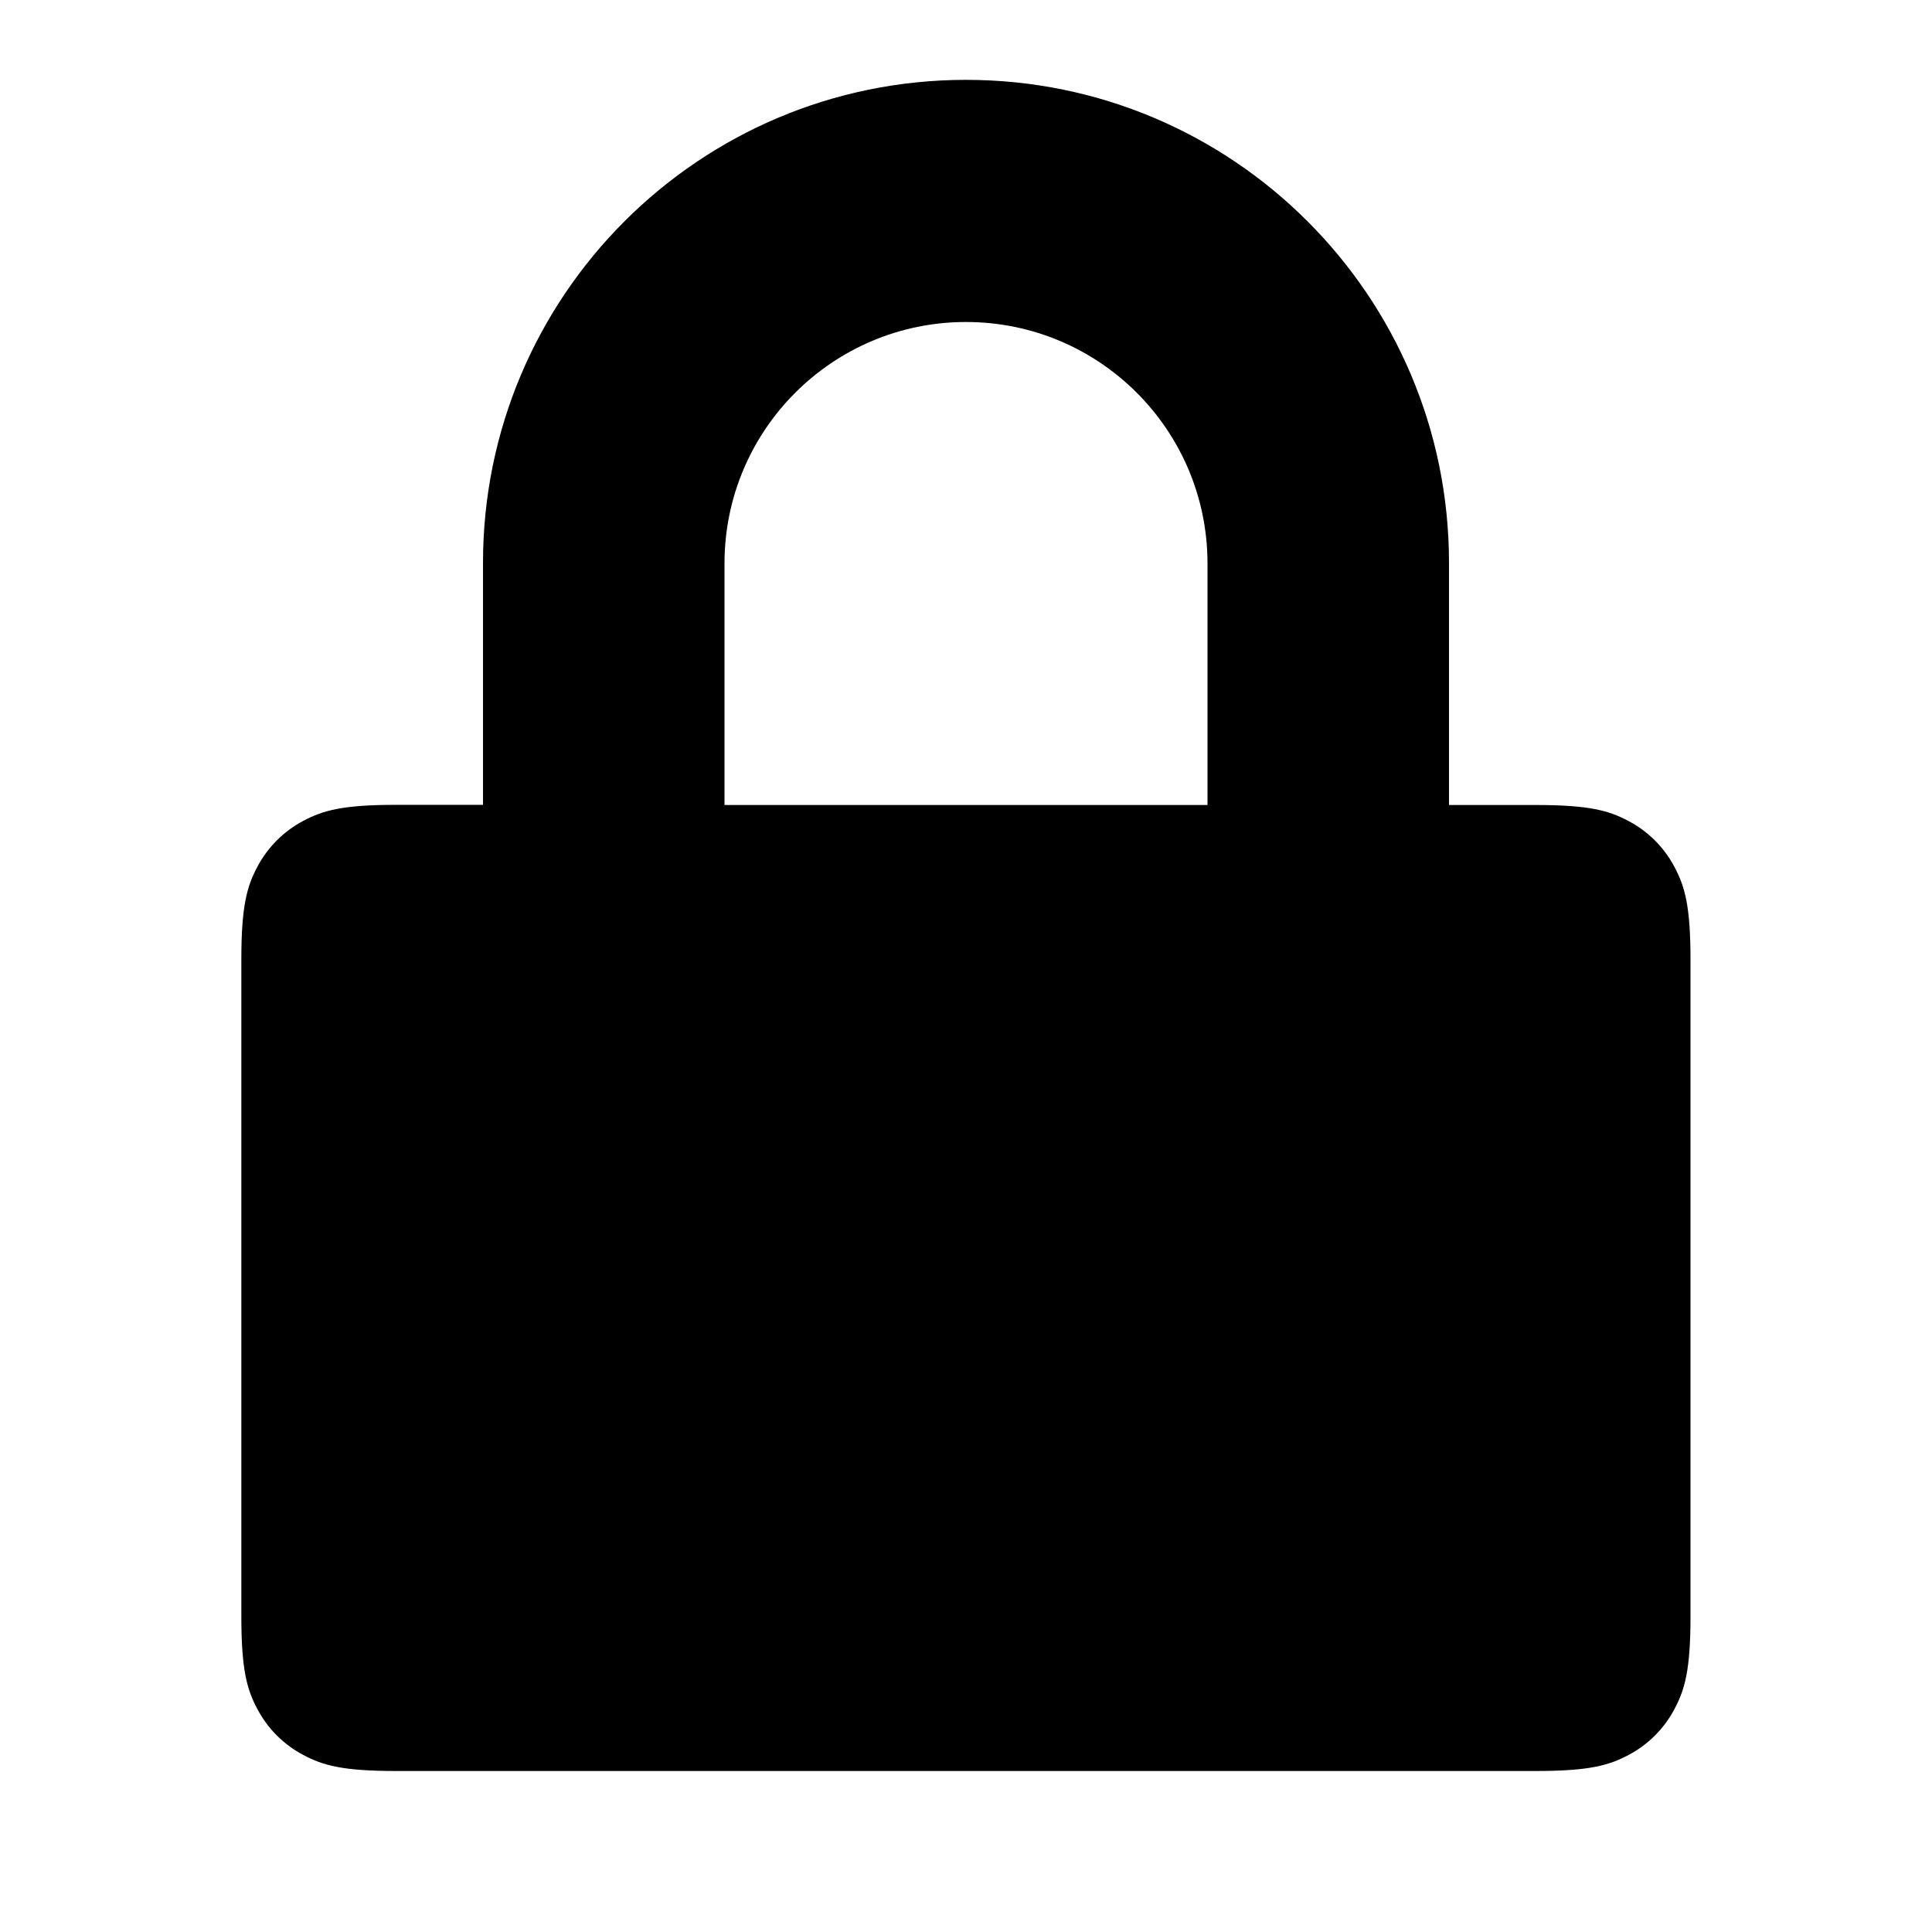
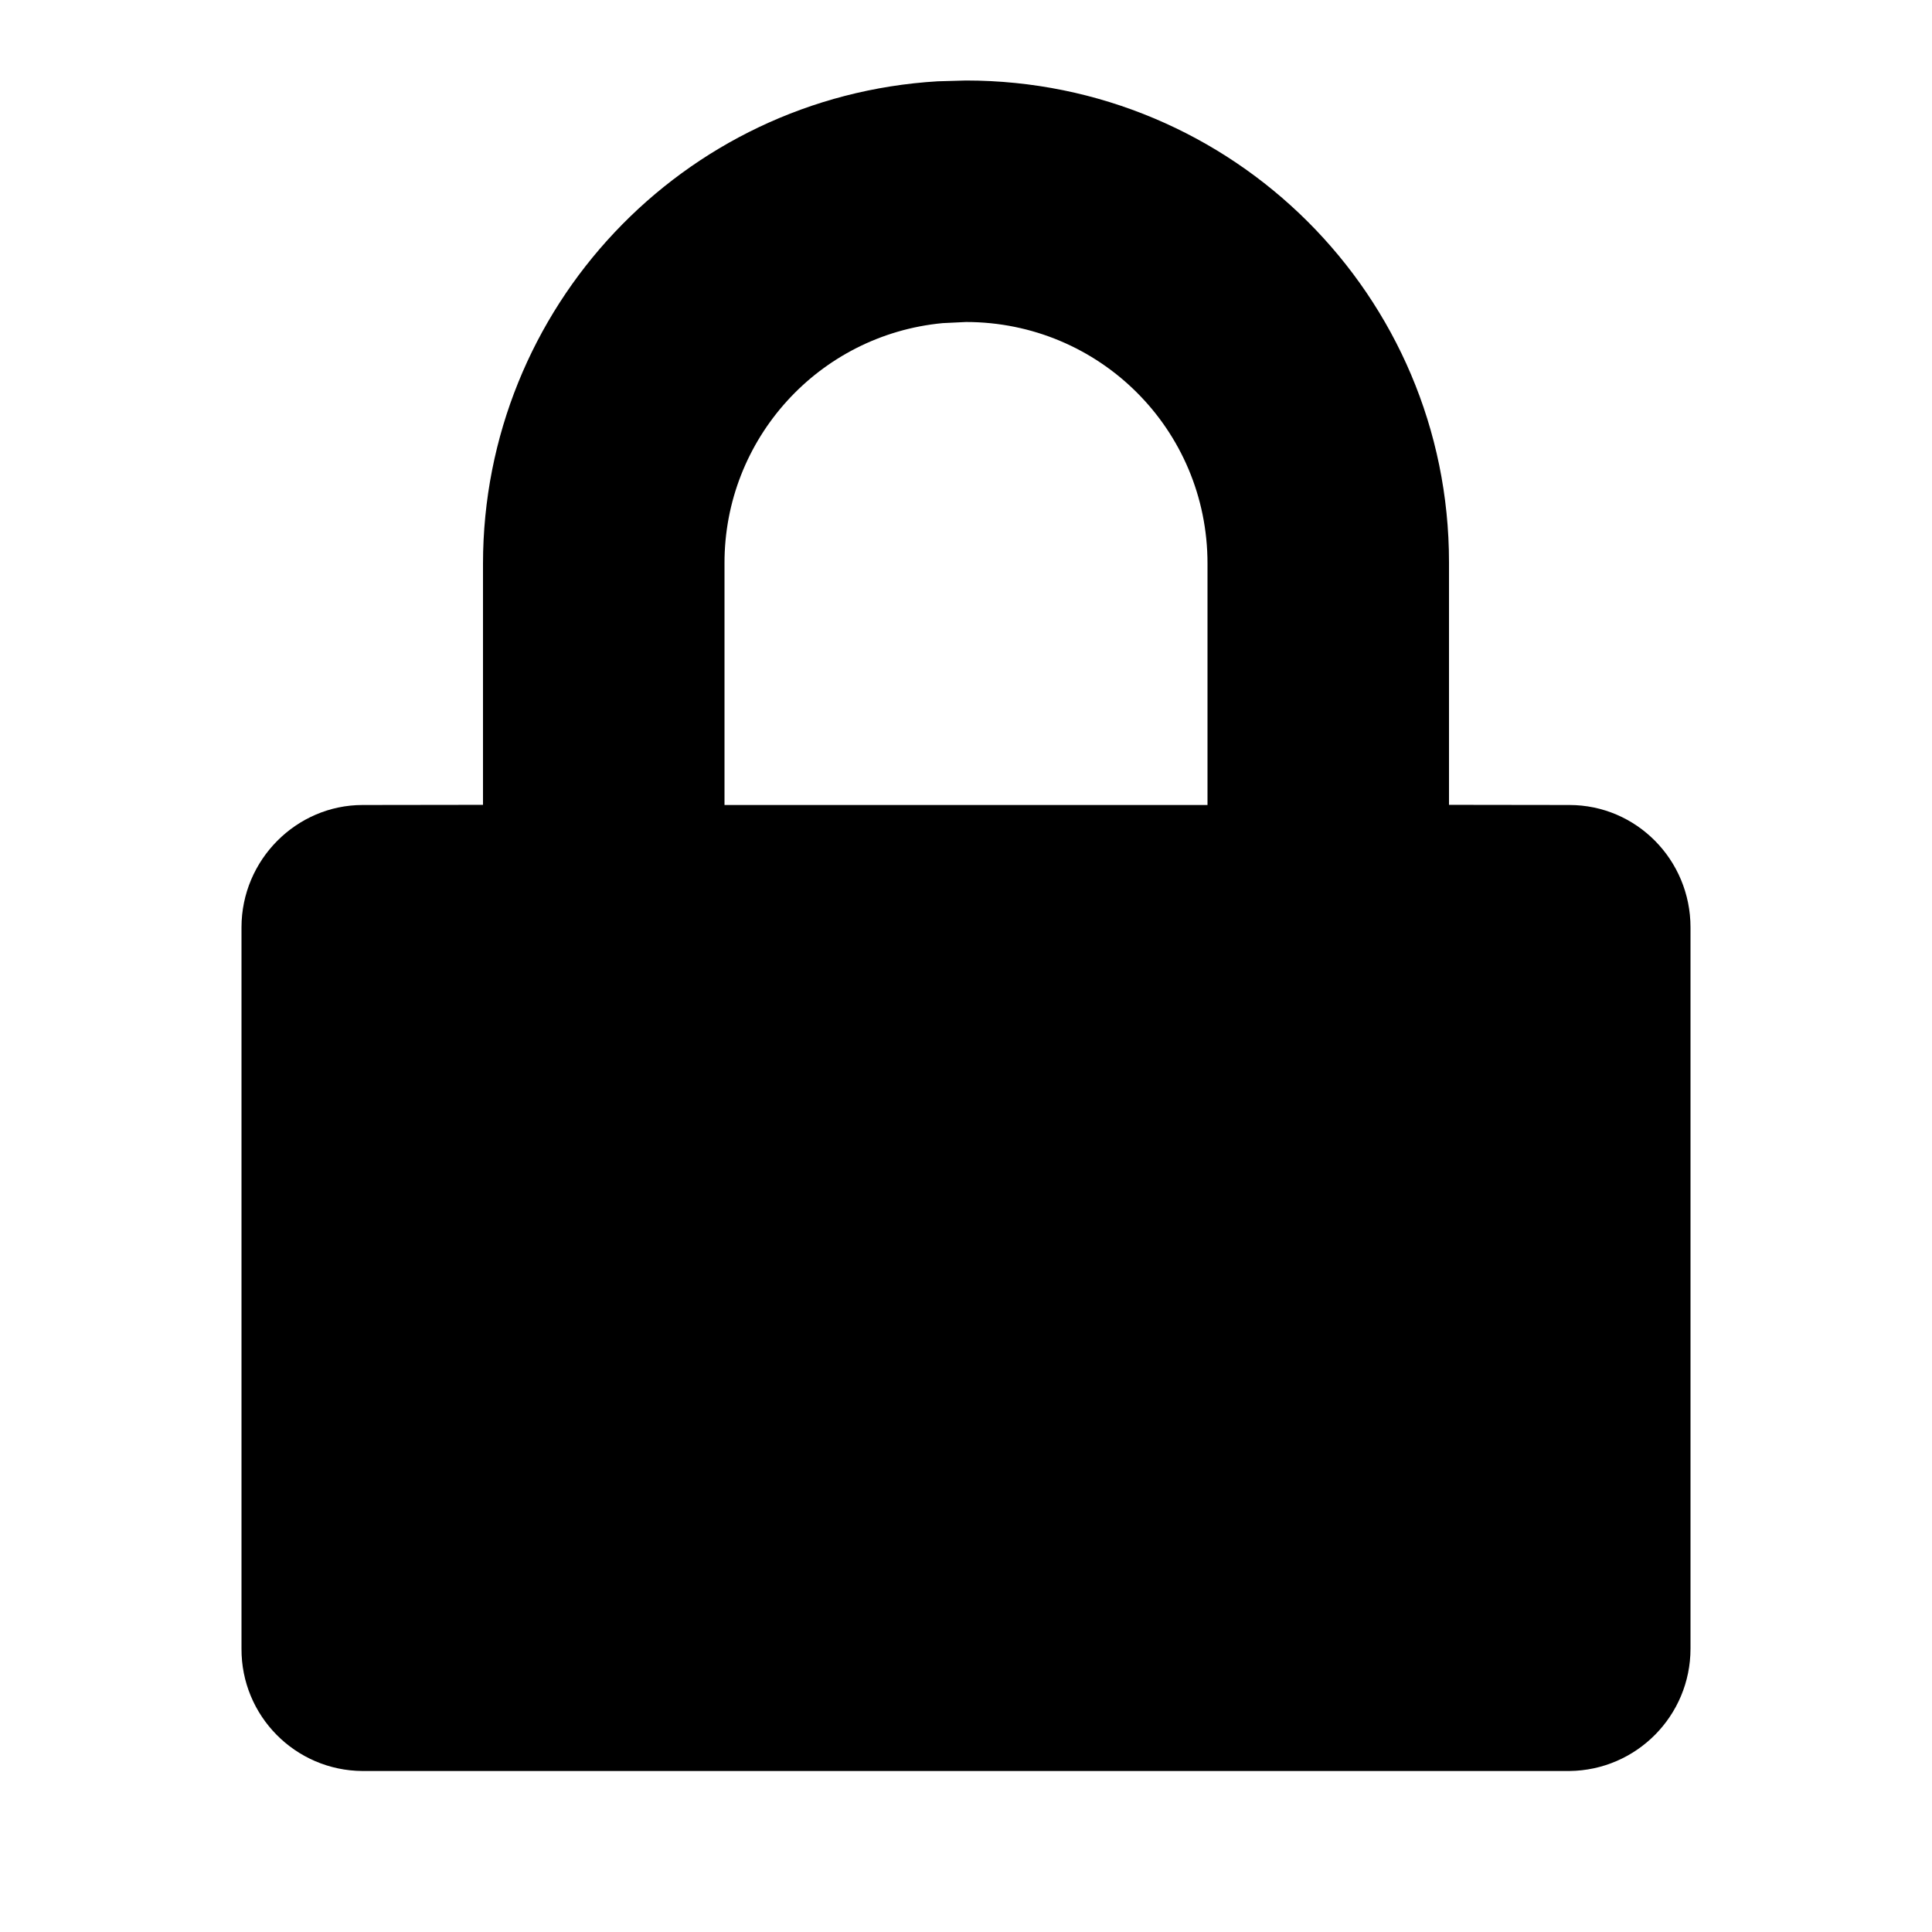
- <svg xmlns="http://www.w3.org/2000/svg" width="12px" height="12px" viewBox="0 0 12 12" version="1.1">
-   <defs />
-   <g id="Page-2" stroke="none" stroke-width="1" fill="none" fill-rule="evenodd">
-     <g id="fire_12">
-       <rect id="Rectangle-5" x="0" y="0" width="12" height="12" />
-       <path fill="currentColor" d="M3 5V3.497a3 3 0 0 1 6-.002V5h.539c.334 0 .455.035.577.1a.681.681 0 0 1 .284.284c.065.122.1.243.1.577v4.078c0 .334-.035.455-.1.577a.681.681 0 0 1-.284.284c-.122.065-.243.1-.577.1H2.46c-.334 0-.455-.035-.577-.1a.681.681 0 0 1-.284-.284c-.065-.122-.1-.243-.1-.577V5.96c0-.334.035-.455.1-.577a.681.681 0 0 1 .284-.284c.122-.065.243-.1.577-.1H3zm3-3a1.5 1.5 0 0 0-1.5 1.5V5h3V3.5A1.5 1.5 0 0 0 6 2z" />
-     </g>
-   </g>
+ <svg xmlns="http://www.w3.org/2000/svg" width="12" height="12" fill="none">
+   <path d="M6 .5c1.657 0 3 1.337 3 2.992v1.507L9.748 5c.415 0 .752.34.752.76v4.48a.76.76 0 01-.752.76H2.252a.756.756 0 01-.752-.76V5.76c0-.42.342-.76.752-.76L3 4.999V3.501A3.003 3.003 0 015.824.505L6 .5zM6 2l-.145.007A1.496 1.496 0 004.5 3.5V5h3V3.5C7.5 2.666 6.828 2 6 2z" fill="currentColor" />
</svg>
